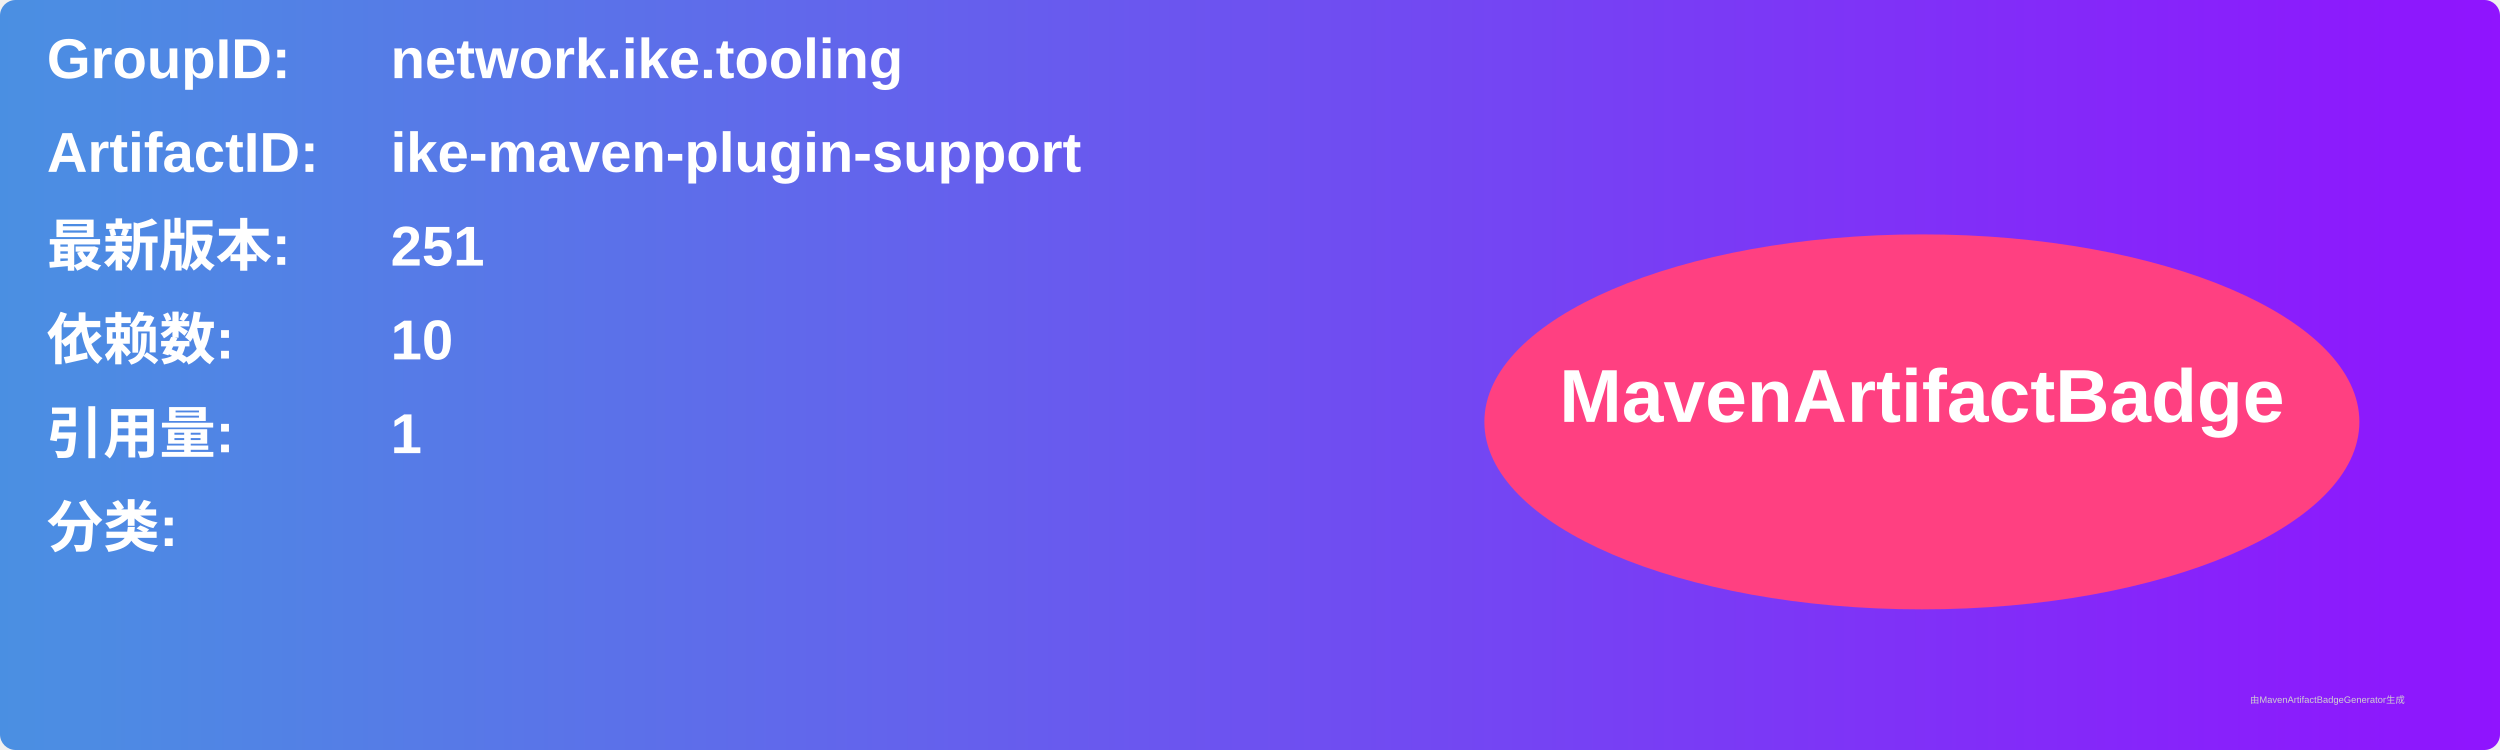
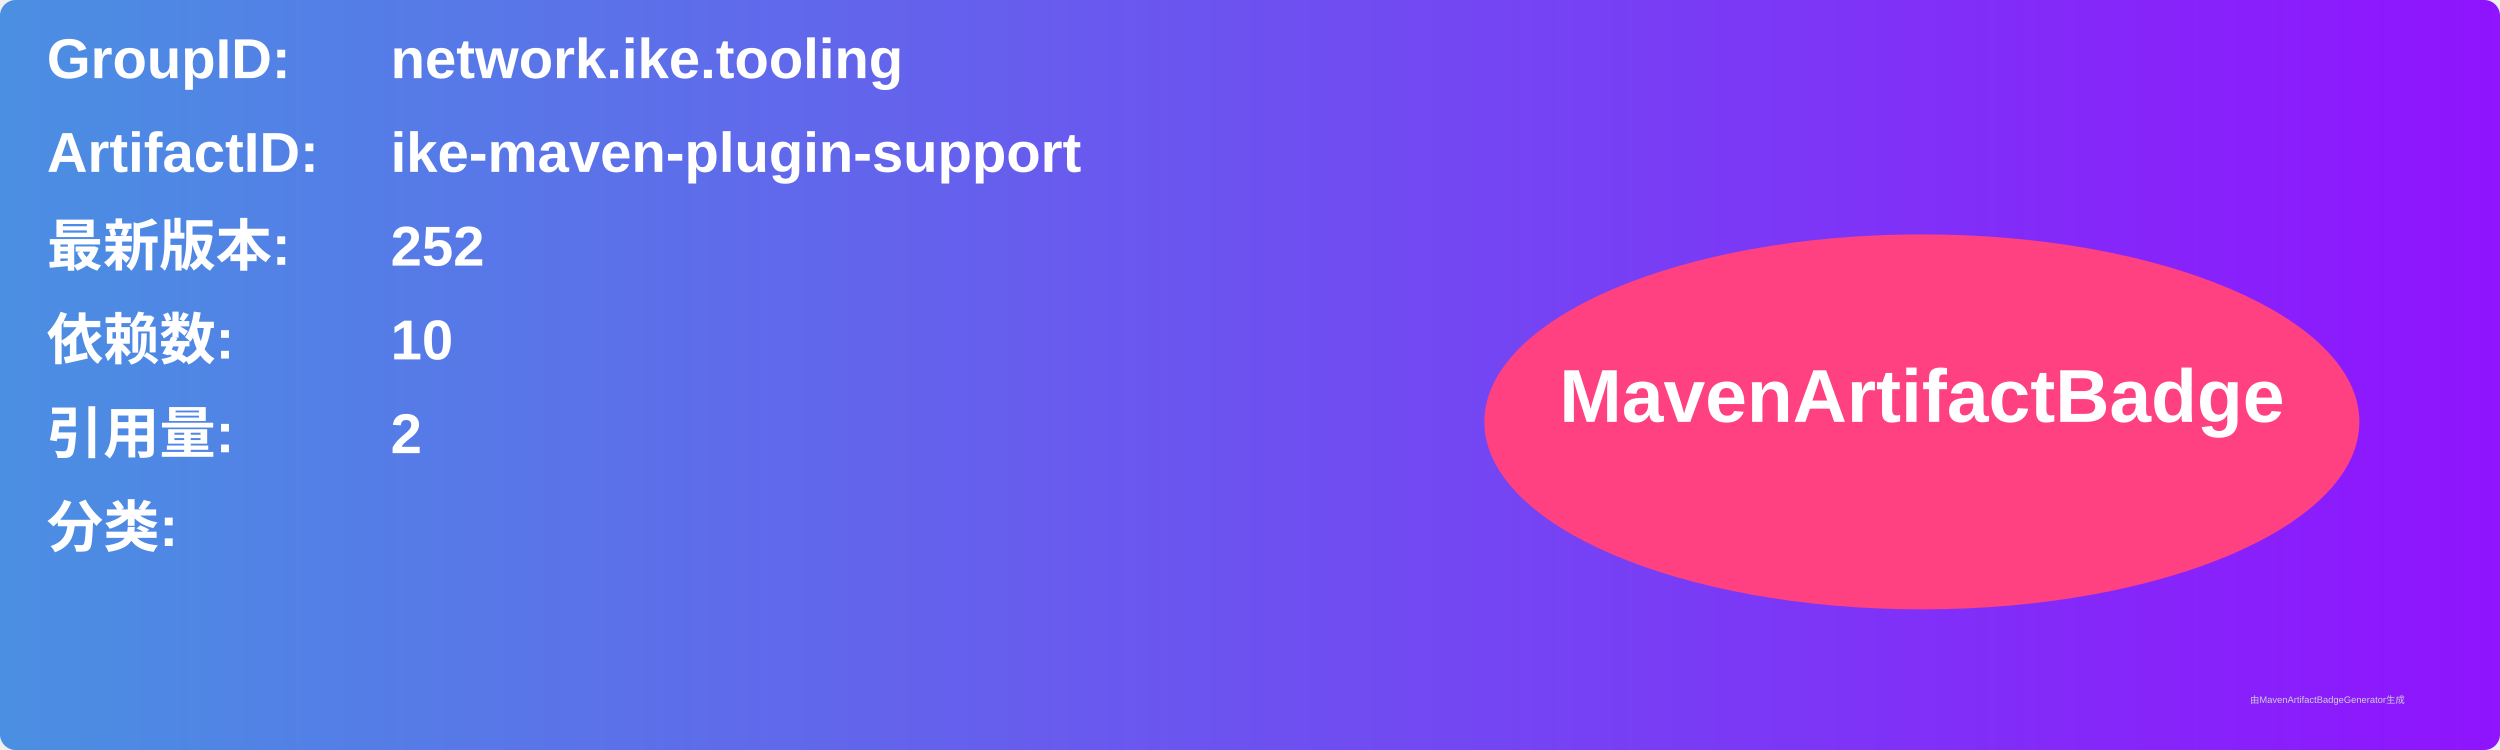
<svg xmlns="http://www.w3.org/2000/svg" width="800" height="240" viewBox="0 0 800 240">
  <linearGradient id="grad" x1="0%" y1="0%" x2="100%" y2="0%">
    <stop offset="0%" stop-color="#4a90e2" />
    <stop offset="100%" stop-color="#9013fe" />
  </linearGradient>
  <rect width="100%" height="100%" rx="5" ry="5" fill="url(#grad)" />
  <g transform="translate(15, 15)">
    <text x="0" y="10" font-family="Arial" font-size="18" fill="white" font-weight="bold" width="260">GroupID:</text>
    <text x="110" y="10" font-family="Arial" font-size="18" fill="white" font-weight="bold" width="460">network.ike.tooling</text>
    <text x="0" y="40" font-family="Arial" font-size="18" fill="white" font-weight="bold" width="260">ArtifactID:</text>
    <text x="110" y="40" font-family="Arial" font-size="18" fill="white" font-weight="bold" width="460">ike-maven-plugin-support</text>
    <text x="0" y="70" font-family="Arial" font-size="18" fill="white" font-weight="bold">最新版本:</text>
    <text x="110" y="70" font-family="Arial" font-size="18" fill="white" font-weight="bold">
-       <tspan font-weight="bold">251</tspan>
+       <tspan font-weight="bold">252</tspan>
    </text>
    <text x="0" y="100" font-family="Arial" font-size="18" fill="white" font-weight="bold">依赖数: </text>
    <text x="110" y="100" font-family="Arial" font-size="18" fill="white">
      <tspan font-weight="bold">10</tspan>
    </text>
    <text x="0" y="130" font-family="Arial" font-size="18" fill="white" font-weight="bold">引用量: </text>
    <text x="110" y="130" font-family="Arial" font-size="18" fill="white">
-       <tspan font-weight="bold">1</tspan>
+       <tspan font-weight="bold">2</tspan>
    </text>
    <text x="0" y="160" font-family="Arial" font-size="18" fill="white" font-weight="bold">分类:</text>
    <text x="10" y="190" font-family="Arial" font-size="10" fill="white">
      <tspan font-weight="bold" />
    </text>
    <ellipse cx="600" cy="120" rx="140" ry="60" fill="#ff4081" />
    <text x="600" y="120" text-anchor="middle" font-family="Arial" font-size="24" fill="white" font-weight="bold">MavenArtifactBadge</text>
  </g>
  <text x="720" y="225" font-family="Arial" font-size="3" fill="#d0d0d0">由MavenArtifactBadgeGenerator生成</text>
</svg>
